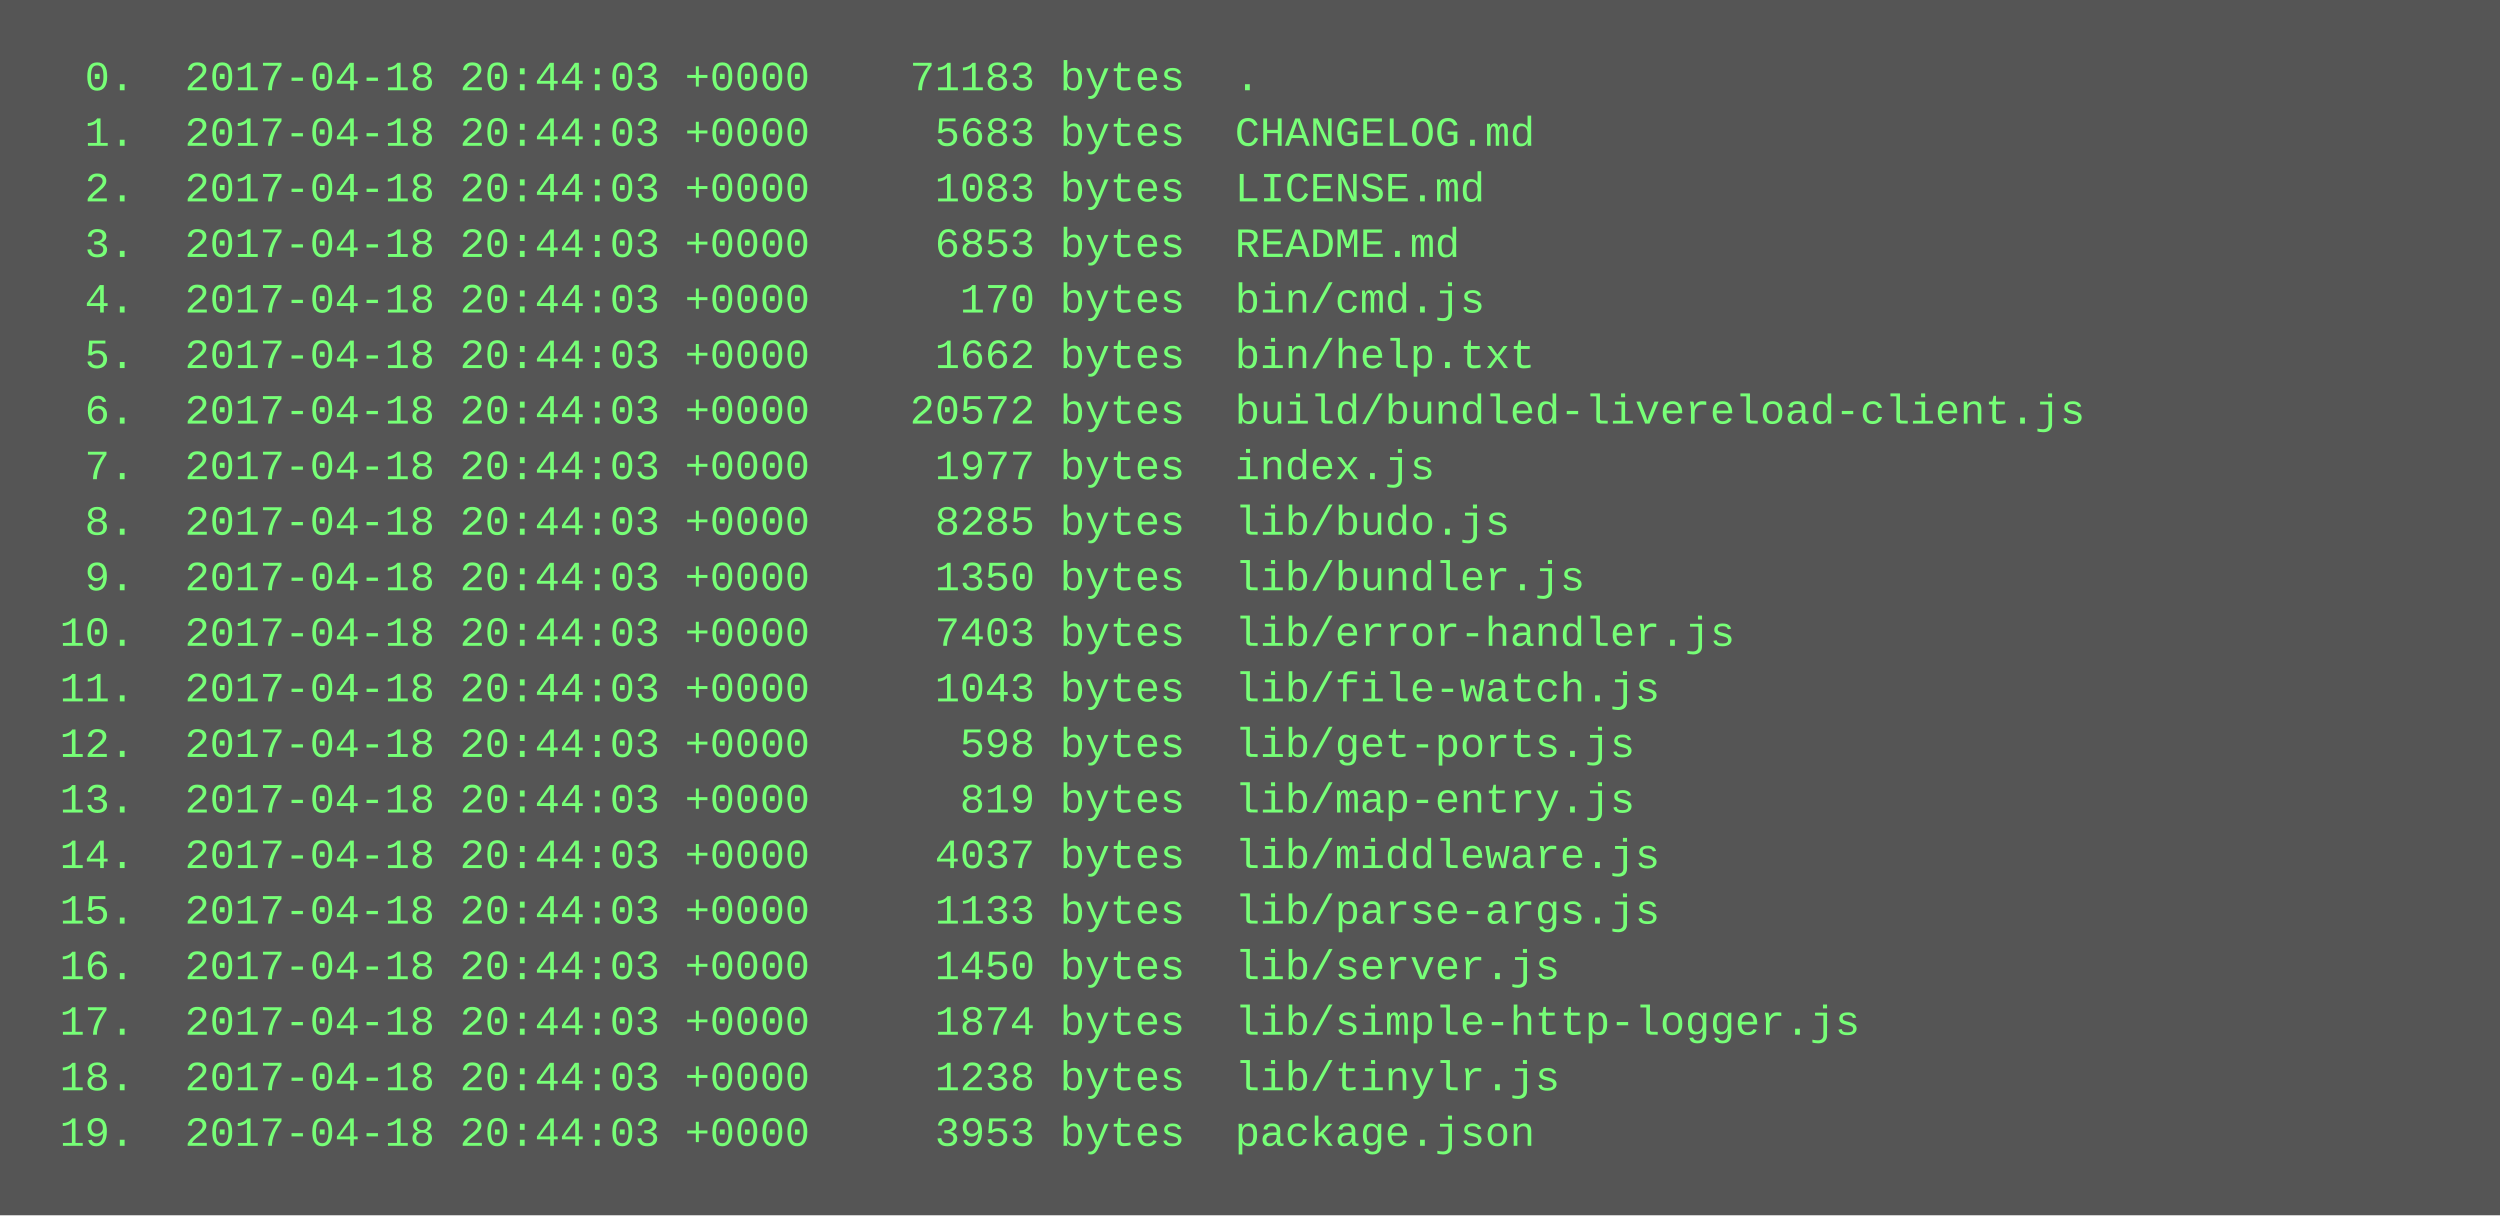
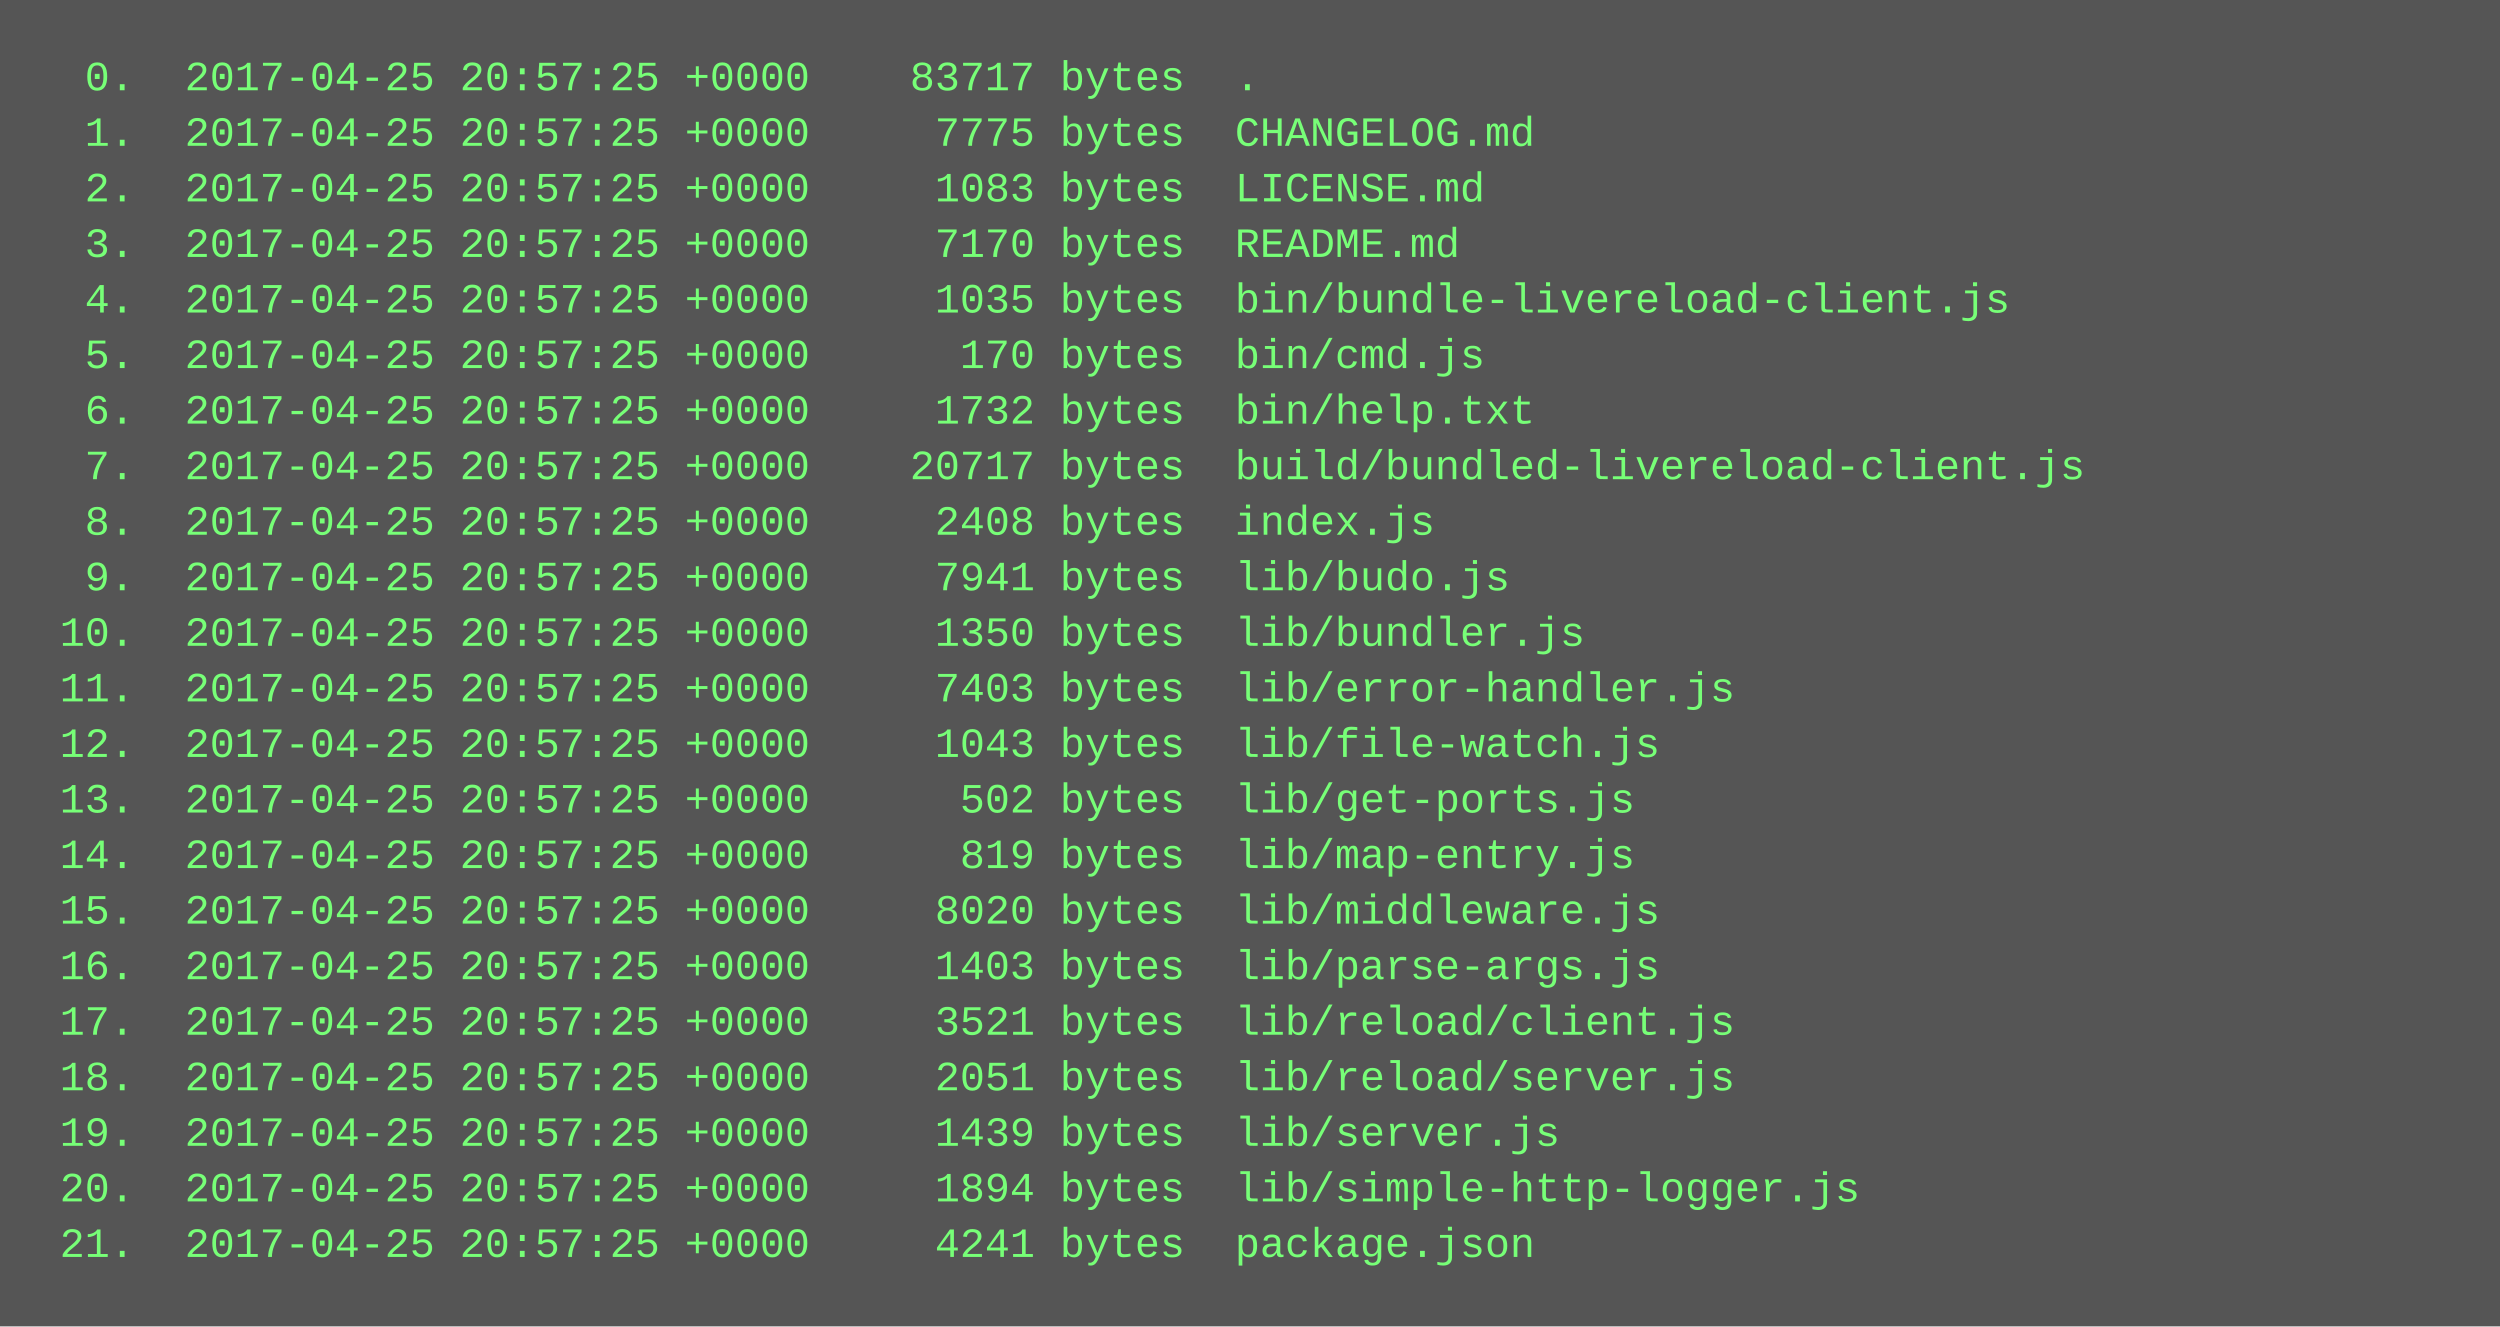
- <svg xmlns="http://www.w3.org/2000/svg" height="350" width="720">
-   <rect height="350" fill="#555" width="720" />
+ <svg xmlns="http://www.w3.org/2000/svg" height="382" width="720">
+   <rect height="382" fill="#555" width="720" />
  <text fill="#7f7" font-family="Courier New" font-size="12" xml:space="preserve">
-     <tspan x="10" y="26">  0.  2017-04-18 20:44:03 +0000    71183 bytes  .</tspan>
-     <tspan x="10" y="42">  1.  2017-04-18 20:44:03 +0000     5683 bytes  CHANGELOG.md</tspan>
-     <tspan x="10" y="58">  2.  2017-04-18 20:44:03 +0000     1083 bytes  LICENSE.md</tspan>
-     <tspan x="10" y="74">  3.  2017-04-18 20:44:03 +0000     6853 bytes  README.md</tspan>
-     <tspan x="10" y="90">  4.  2017-04-18 20:44:03 +0000      170 bytes  bin/cmd.js</tspan>
-     <tspan x="10" y="106">  5.  2017-04-18 20:44:03 +0000     1662 bytes  bin/help.txt</tspan>
-     <tspan x="10" y="122">  6.  2017-04-18 20:44:03 +0000    20572 bytes  build/bundled-livereload-client.js</tspan>
-     <tspan x="10" y="138">  7.  2017-04-18 20:44:03 +0000     1977 bytes  index.js</tspan>
-     <tspan x="10" y="154">  8.  2017-04-18 20:44:03 +0000     8285 bytes  lib/budo.js</tspan>
-     <tspan x="10" y="170">  9.  2017-04-18 20:44:03 +0000     1350 bytes  lib/bundler.js</tspan>
-     <tspan x="10" y="186"> 10.  2017-04-18 20:44:03 +0000     7403 bytes  lib/error-handler.js</tspan>
-     <tspan x="10" y="202"> 11.  2017-04-18 20:44:03 +0000     1043 bytes  lib/file-watch.js</tspan>
-     <tspan x="10" y="218"> 12.  2017-04-18 20:44:03 +0000      598 bytes  lib/get-ports.js</tspan>
-     <tspan x="10" y="234"> 13.  2017-04-18 20:44:03 +0000      819 bytes  lib/map-entry.js</tspan>
-     <tspan x="10" y="250"> 14.  2017-04-18 20:44:03 +0000     4037 bytes  lib/middleware.js</tspan>
-     <tspan x="10" y="266"> 15.  2017-04-18 20:44:03 +0000     1133 bytes  lib/parse-args.js</tspan>
-     <tspan x="10" y="282"> 16.  2017-04-18 20:44:03 +0000     1450 bytes  lib/server.js</tspan>
-     <tspan x="10" y="298"> 17.  2017-04-18 20:44:03 +0000     1874 bytes  lib/simple-http-logger.js</tspan>
-     <tspan x="10" y="314"> 18.  2017-04-18 20:44:03 +0000     1238 bytes  lib/tinylr.js</tspan>
-     <tspan x="10" y="330"> 19.  2017-04-18 20:44:03 +0000     3953 bytes  package.json</tspan>
+     <tspan x="10" y="26">  0.  2017-04-25 20:57:25 +0000    83717 bytes  .</tspan>
+     <tspan x="10" y="42">  1.  2017-04-25 20:57:25 +0000     7775 bytes  CHANGELOG.md</tspan>
+     <tspan x="10" y="58">  2.  2017-04-25 20:57:25 +0000     1083 bytes  LICENSE.md</tspan>
+     <tspan x="10" y="74">  3.  2017-04-25 20:57:25 +0000     7170 bytes  README.md</tspan>
+     <tspan x="10" y="90">  4.  2017-04-25 20:57:25 +0000     1035 bytes  bin/bundle-livereload-client.js</tspan>
+     <tspan x="10" y="106">  5.  2017-04-25 20:57:25 +0000      170 bytes  bin/cmd.js</tspan>
+     <tspan x="10" y="122">  6.  2017-04-25 20:57:25 +0000     1732 bytes  bin/help.txt</tspan>
+     <tspan x="10" y="138">  7.  2017-04-25 20:57:25 +0000    20717 bytes  build/bundled-livereload-client.js</tspan>
+     <tspan x="10" y="154">  8.  2017-04-25 20:57:25 +0000     2408 bytes  index.js</tspan>
+     <tspan x="10" y="170">  9.  2017-04-25 20:57:25 +0000     7941 bytes  lib/budo.js</tspan>
+     <tspan x="10" y="186"> 10.  2017-04-25 20:57:25 +0000     1350 bytes  lib/bundler.js</tspan>
+     <tspan x="10" y="202"> 11.  2017-04-25 20:57:25 +0000     7403 bytes  lib/error-handler.js</tspan>
+     <tspan x="10" y="218"> 12.  2017-04-25 20:57:25 +0000     1043 bytes  lib/file-watch.js</tspan>
+     <tspan x="10" y="234"> 13.  2017-04-25 20:57:25 +0000      502 bytes  lib/get-ports.js</tspan>
+     <tspan x="10" y="250"> 14.  2017-04-25 20:57:25 +0000      819 bytes  lib/map-entry.js</tspan>
+     <tspan x="10" y="266"> 15.  2017-04-25 20:57:25 +0000     8020 bytes  lib/middleware.js</tspan>
+     <tspan x="10" y="282"> 16.  2017-04-25 20:57:25 +0000     1403 bytes  lib/parse-args.js</tspan>
+     <tspan x="10" y="298"> 17.  2017-04-25 20:57:25 +0000     3521 bytes  lib/reload/client.js</tspan>
+     <tspan x="10" y="314"> 18.  2017-04-25 20:57:25 +0000     2051 bytes  lib/reload/server.js</tspan>
+     <tspan x="10" y="330"> 19.  2017-04-25 20:57:25 +0000     1439 bytes  lib/server.js</tspan>
+     <tspan x="10" y="346"> 20.  2017-04-25 20:57:25 +0000     1894 bytes  lib/simple-http-logger.js</tspan>
+     <tspan x="10" y="362"> 21.  2017-04-25 20:57:25 +0000     4241 bytes  package.json</tspan>
  </text>
</svg>
